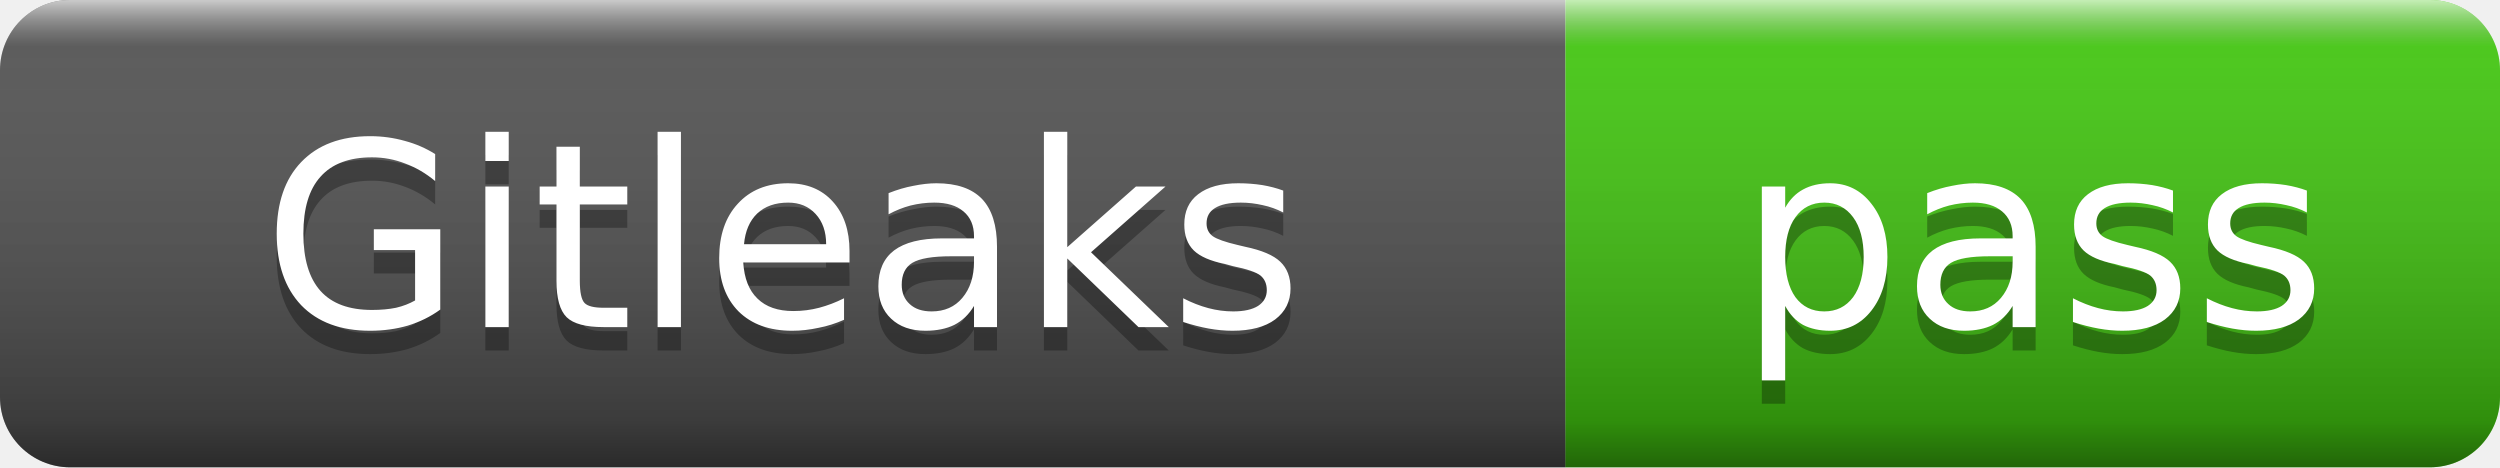
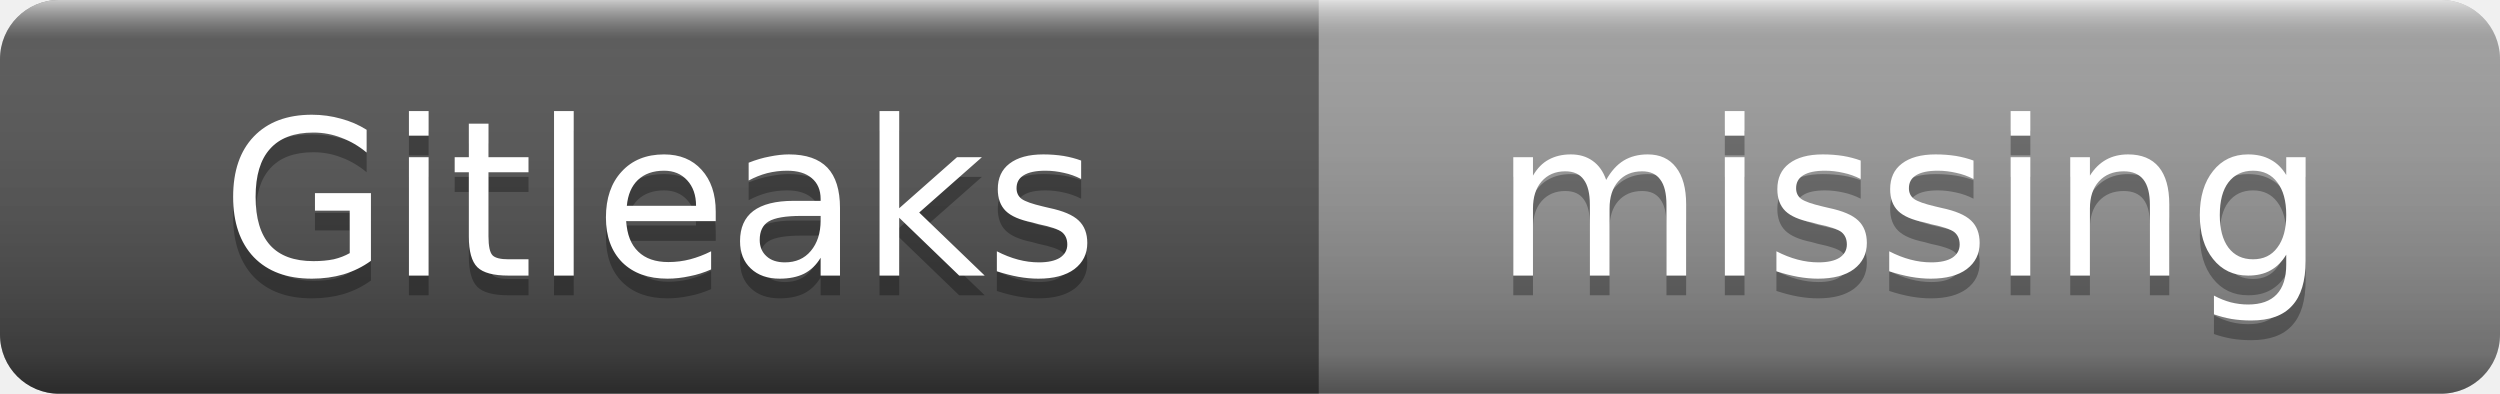
- <svg xmlns="http://www.w3.org/2000/svg" width="107" height="20" role="img" aria-label="Gitleaks: pass">
+ <svg xmlns="http://www.w3.org/2000/svg" width="127" height="20" role="img" aria-label="Gitleaks: missing">
  <linearGradient id="s" x2="0" y2="100%">
    <stop offset="0" stop-color="#fff" stop-opacity=".7" />
    <stop offset=".1" stop-color="#aaa" stop-opacity=".1" />
    <stop offset=".9" stop-color="#000" stop-opacity=".3" />
    <stop offset="1" stop-color="#000" stop-opacity=".5" />
  </linearGradient>
  <clipPath id="r">
-     <rect width="107" height="20" rx="3" />
+     <rect width="127" height="20" rx="3" />
  </clipPath>
  <g clip-path="url(#r)">
    <rect width="67" height="20" fill="#555" />
-     <rect x="67" width="40" height="20" fill="#4c1" />
-     <rect width="107" height="20" fill="url(#s)" />
+     <rect x="67" width="60" height="20" fill="#9f9f9f" />
+     <rect width="127" height="20" fill="url(#s)" />
  </g>
  <g fill="#fff" text-anchor="middle" font-family="Verdana,Geneva,DejaVu Sans,sans-serif" font-size="11">
    <text x="33.5" y="15" fill="#010101" fill-opacity=".3">Gitleaks</text>
    <text x="33.5" y="14">Gitleaks</text>
-     <text x="87" y="15" fill="#010101" fill-opacity=".3">pass</text>
-     <text x="87" y="14">pass</text>
+     <text x="97" y="15" fill="#010101" fill-opacity=".3">missing</text>
+     <text x="97" y="14">missing</text>
  </g>
</svg>
